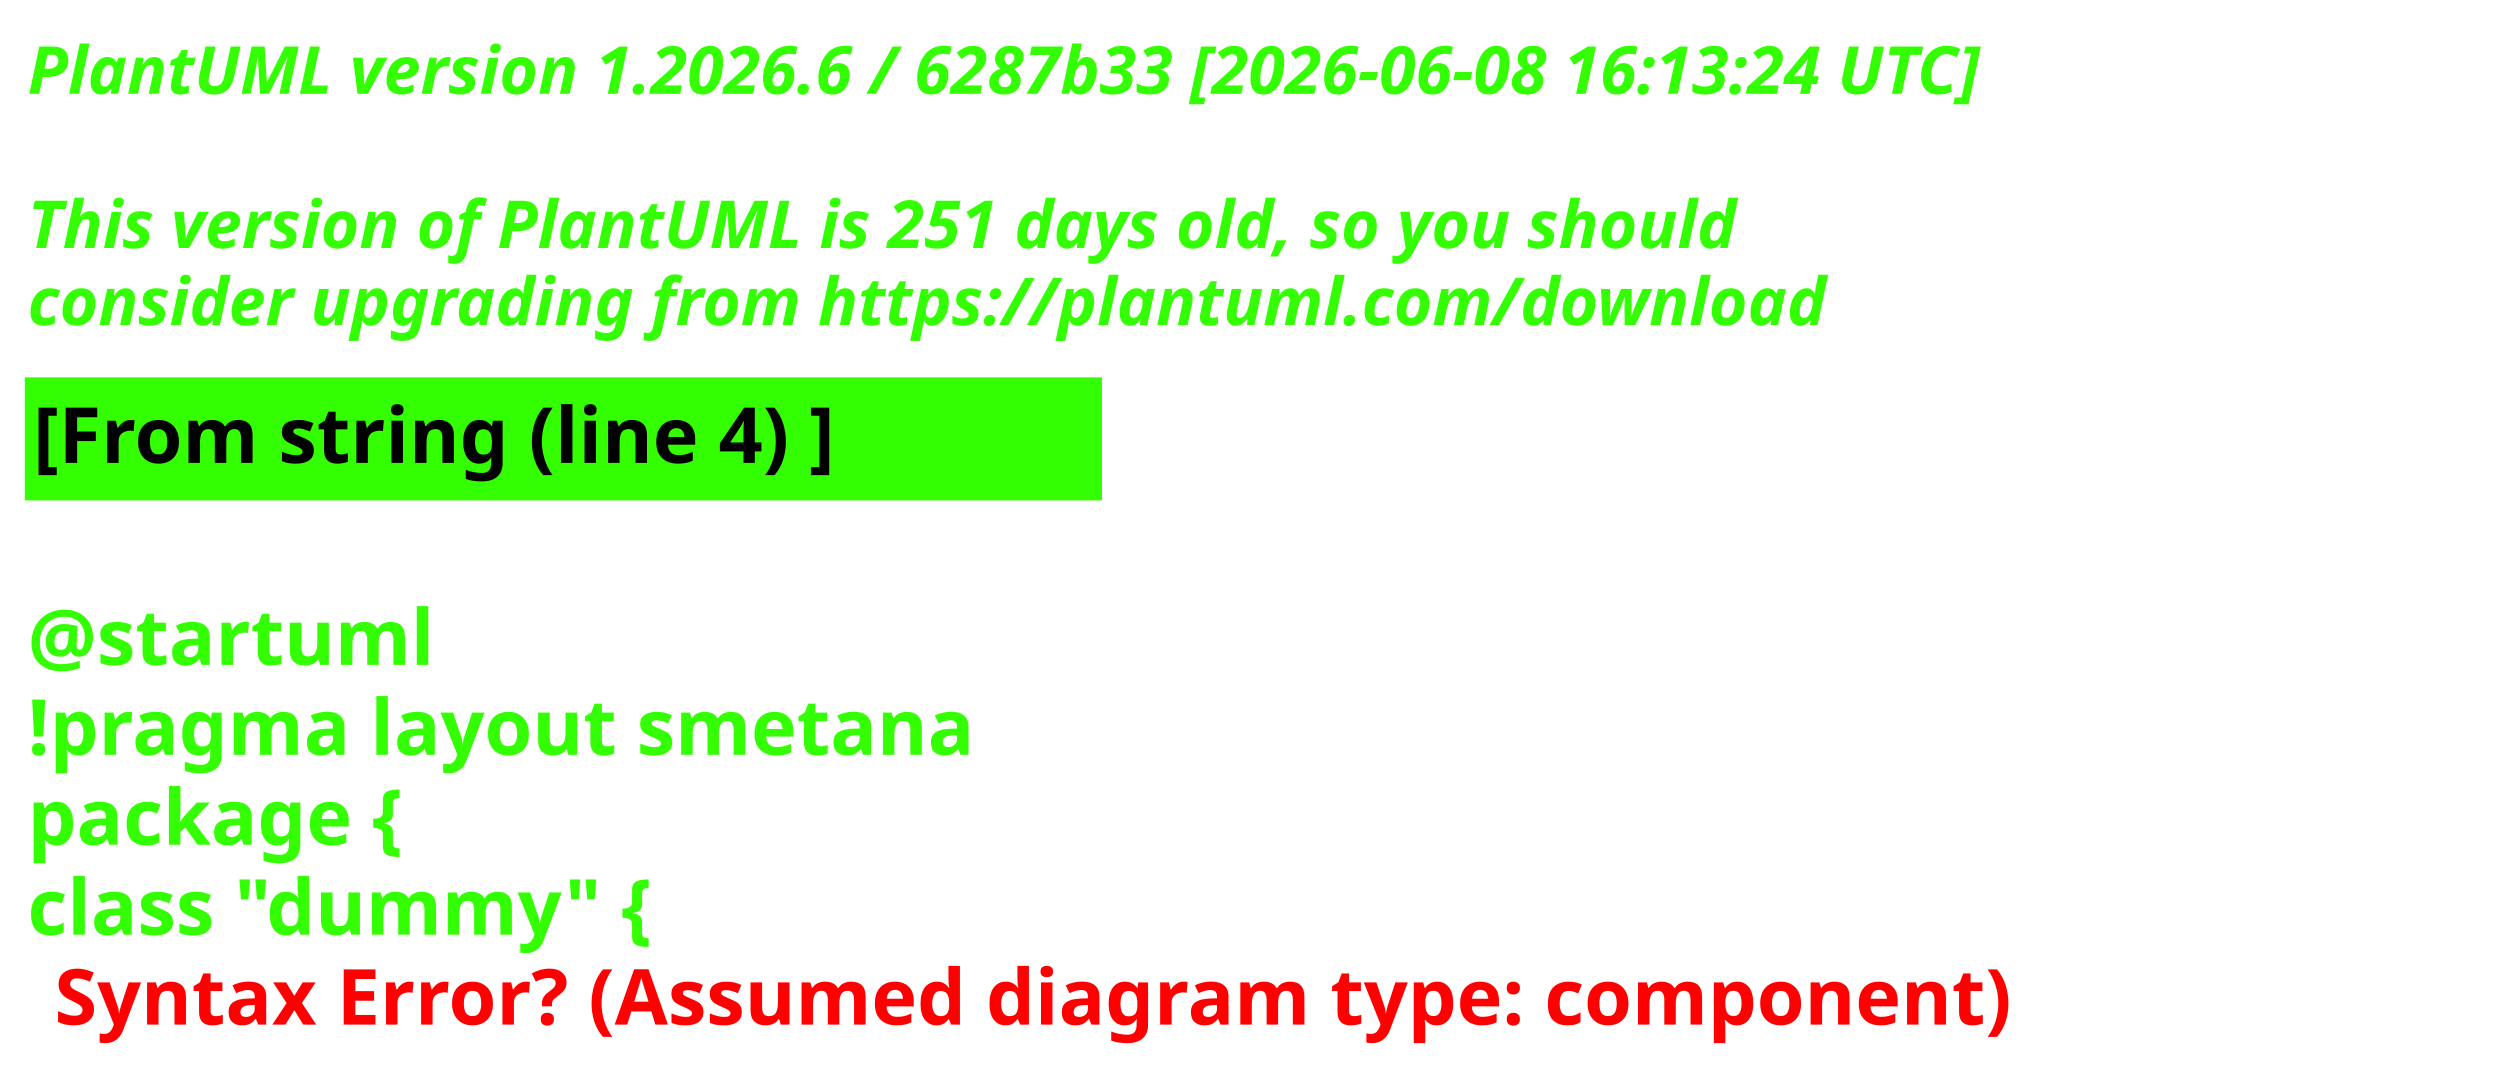
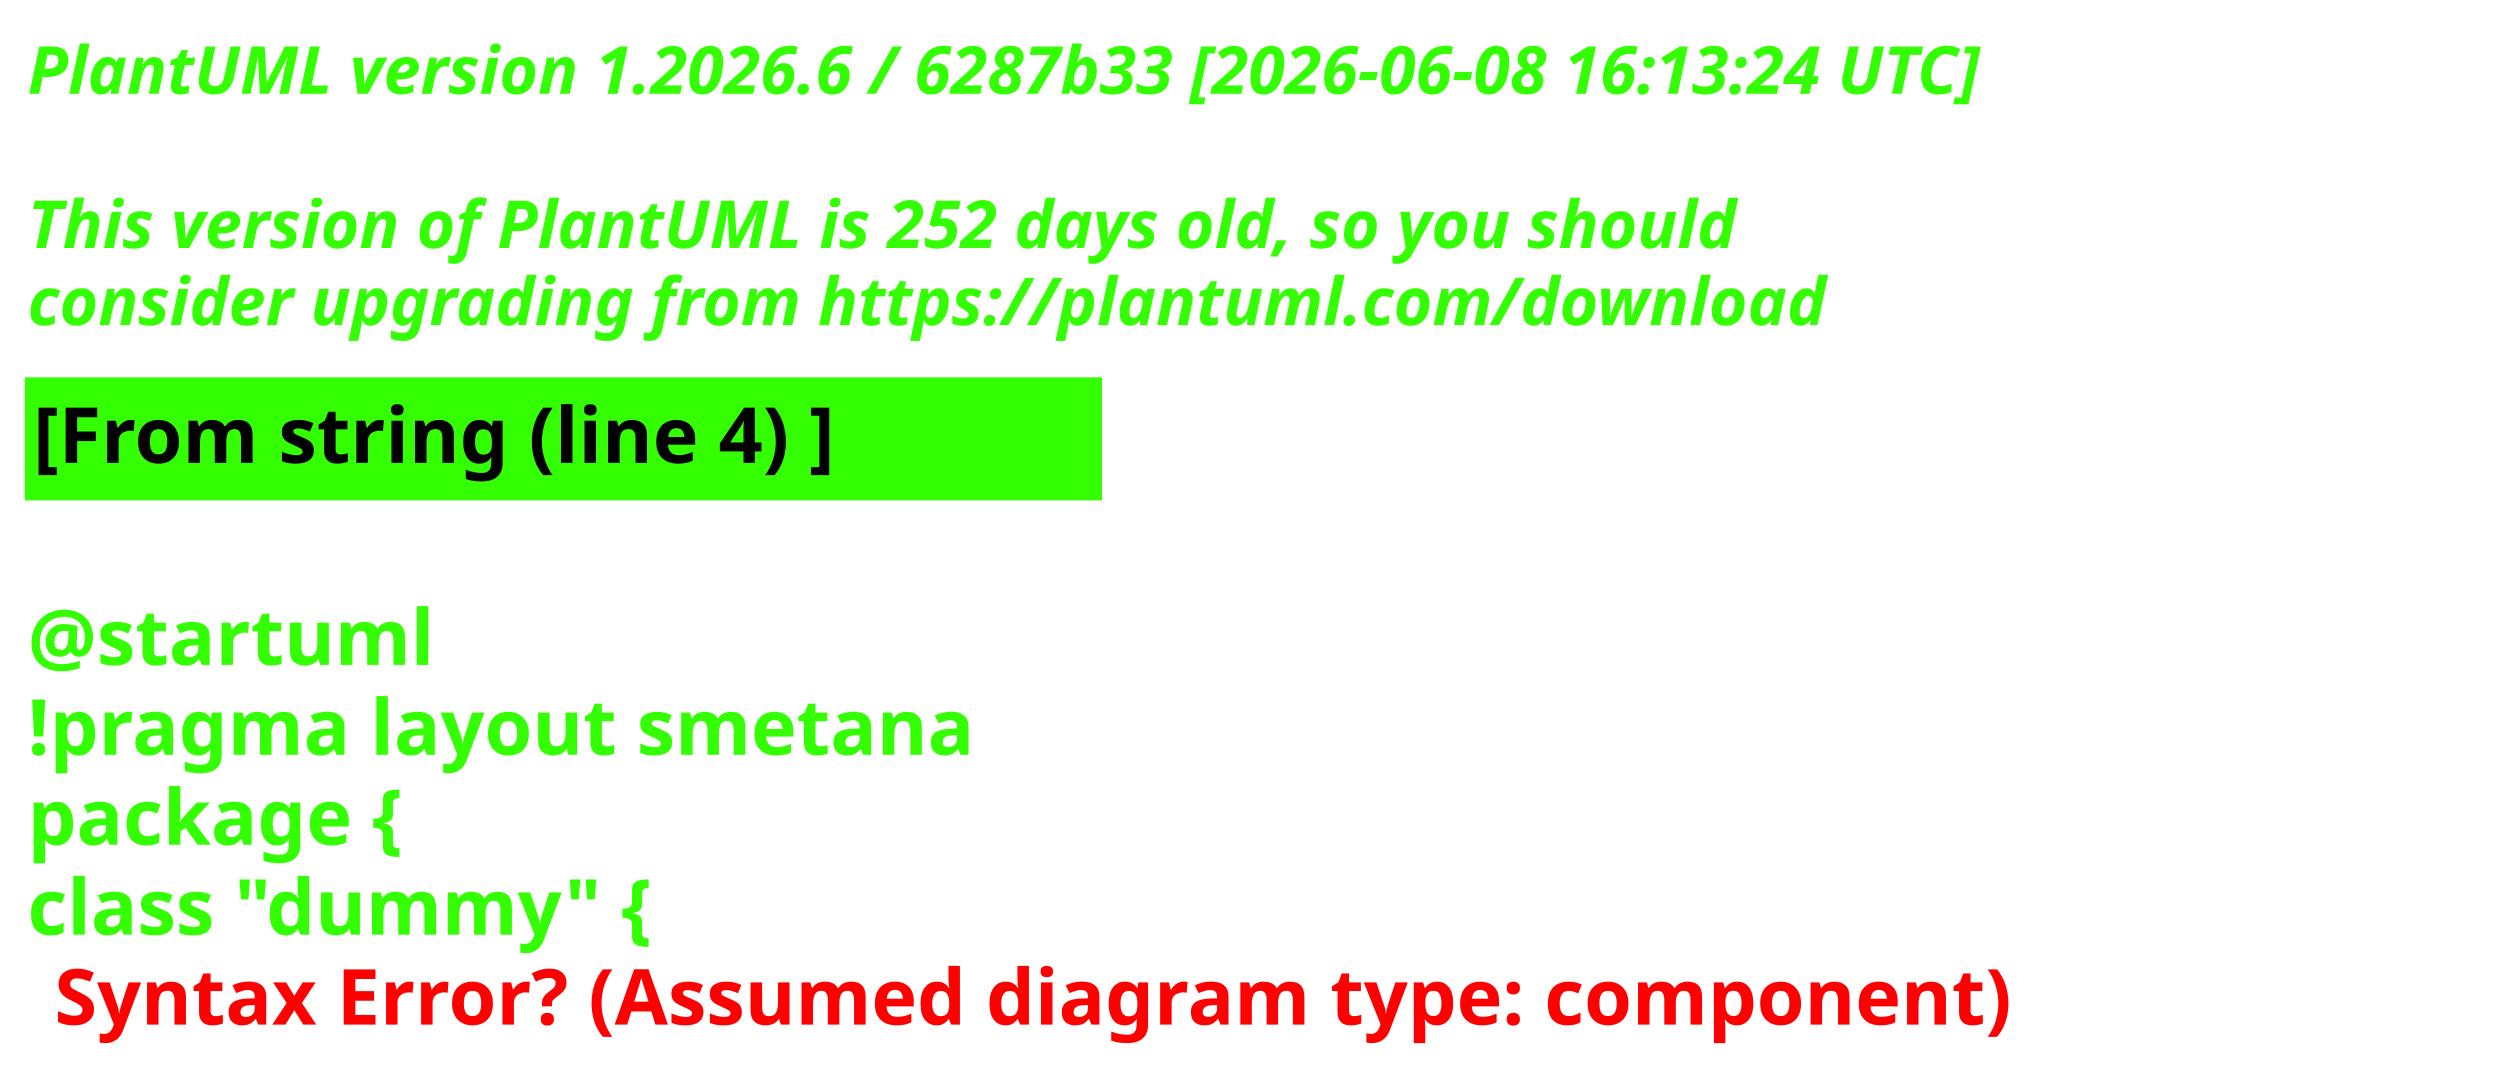
<svg xmlns="http://www.w3.org/2000/svg" contentStyleType="text/css" height="193px" preserveAspectRatio="none" style="width:453px;height:193px;background:#000000;" version="1.1" viewBox="0 0 453 193" width="453px" zoomAndPan="magnify">
  <defs />
  <g>
    <text fill="#33FF02" font-family="sans-serif" font-size="12" font-style="italic" font-weight="700" lengthAdjust="spacing" textLength="440.227" x="5" y="17">PlantUML version 1.2026.6 / 6287b33 [2026-06-08 16:13:24 UTC]</text>
    <text fill="#33FF02" font-family="sans-serif" font-size="12" font-style="italic" font-weight="700" lengthAdjust="spacing" textLength="4.178" x="5" y="30.969"> </text>
-     <text fill="#33FF02" font-family="sans-serif" font-size="12" font-style="italic" font-weight="700" lengthAdjust="spacing" textLength="376.4" x="5" y="44.938">This version of PlantUML is 251 days old, so you should</text>
+     <text fill="#33FF02" font-family="sans-serif" font-size="12" font-style="italic" font-weight="700" lengthAdjust="spacing" textLength="376.4" x="5" y="44.938">This version of PlantUML is 252 days old, so you should</text>
    <text fill="#33FF02" font-family="sans-serif" font-size="12" font-style="italic" font-weight="700" lengthAdjust="spacing" textLength="383.66" x="5" y="58.906">consider upgrading from https://plantuml.com/download</text>
    <rect fill="#33FF02" height="21.297" style="stroke:#33FF02;stroke-width:1;" width="194.182" x="5" y="68.875" />
    <text fill="#000000" font-family="sans-serif" font-size="14" font-weight="700" lengthAdjust="spacing" textLength="171.281" x="6" y="83.875">[From string (line 4) ]</text>
    <text fill="#33FF02" font-family="sans-serif" font-size="14" font-weight="700" lengthAdjust="spacing" textLength="4.874" x="5" y="104.172"> </text>
    <text fill="#33FF02" font-family="sans-serif" font-size="14" font-weight="700" lengthAdjust="spacing" textLength="81.423" x="5" y="120.469">@startuml</text>
    <text fill="#33FF02" font-family="sans-serif" font-size="14" font-weight="700" lengthAdjust="spacing" textLength="194.182" x="5" y="136.766">!pragma layout smetana</text>
    <text fill="#33FF02" font-family="sans-serif" font-size="14" font-weight="700" lengthAdjust="spacing" textLength="85.757" x="5" y="153.062">package  {</text>
    <text fill="#33FF02" font-family="sans-serif" font-size="14" font-weight="700" lengthAdjust="spacing" text-decoration="wavy underline" textLength="131.804" x="5" y="169.359">class "dummy" {</text>
    <text fill="#FF0000" font-family="sans-serif" font-size="14" font-weight="700" lengthAdjust="spacing" textLength="405.528" x="9.874" y="185.656">Syntax Error? (Assumed diagram type: component)</text>
  </g>
</svg>
